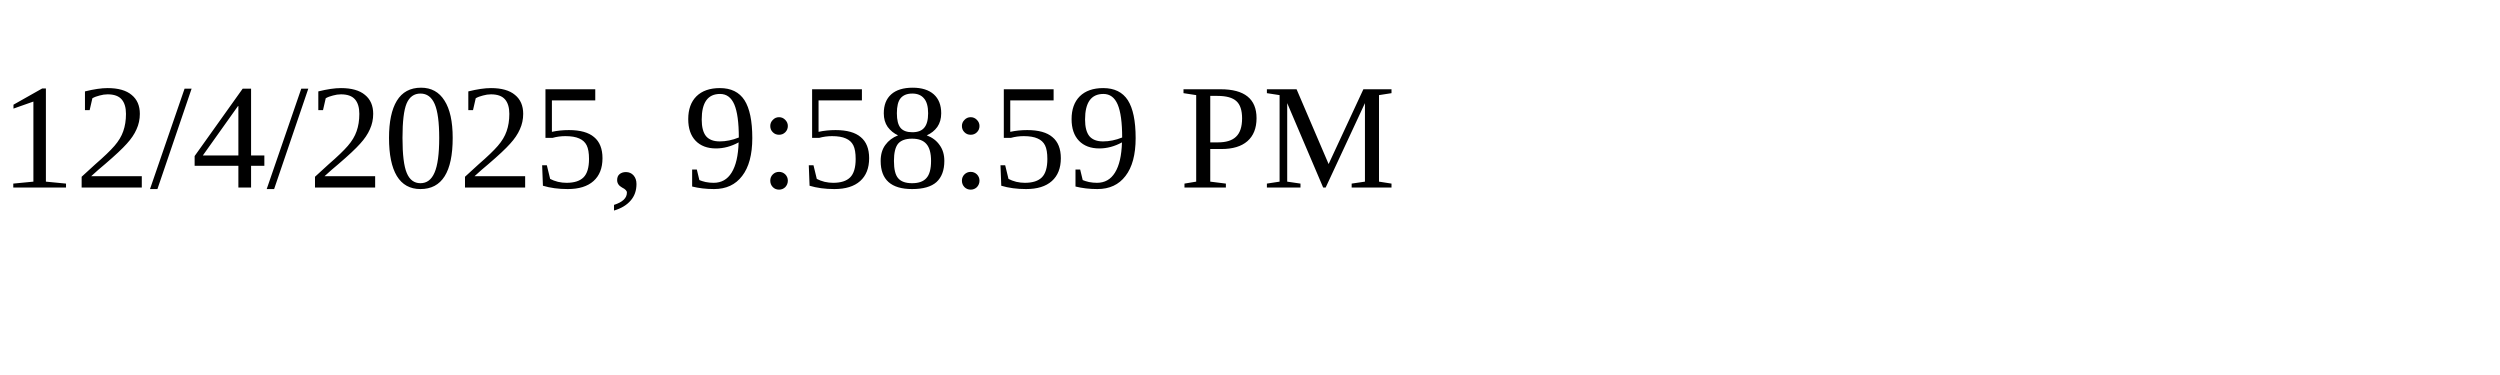
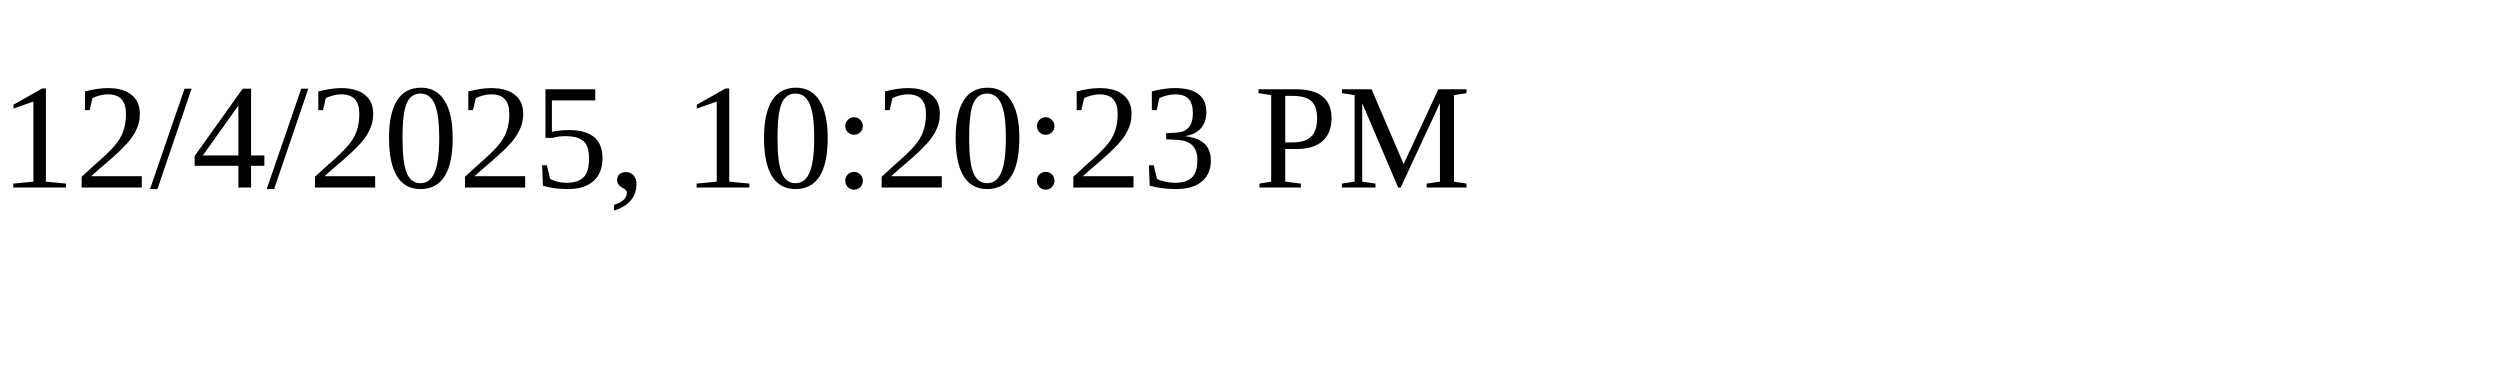
<svg xmlns="http://www.w3.org/2000/svg" height="30" width="200">
-   <text x="0" y="15">12/4/2025, 9:58:59 PM</text>
+   <text x="0" y="15">12/4/2025, 10:20:23 PM</text>
</svg>
